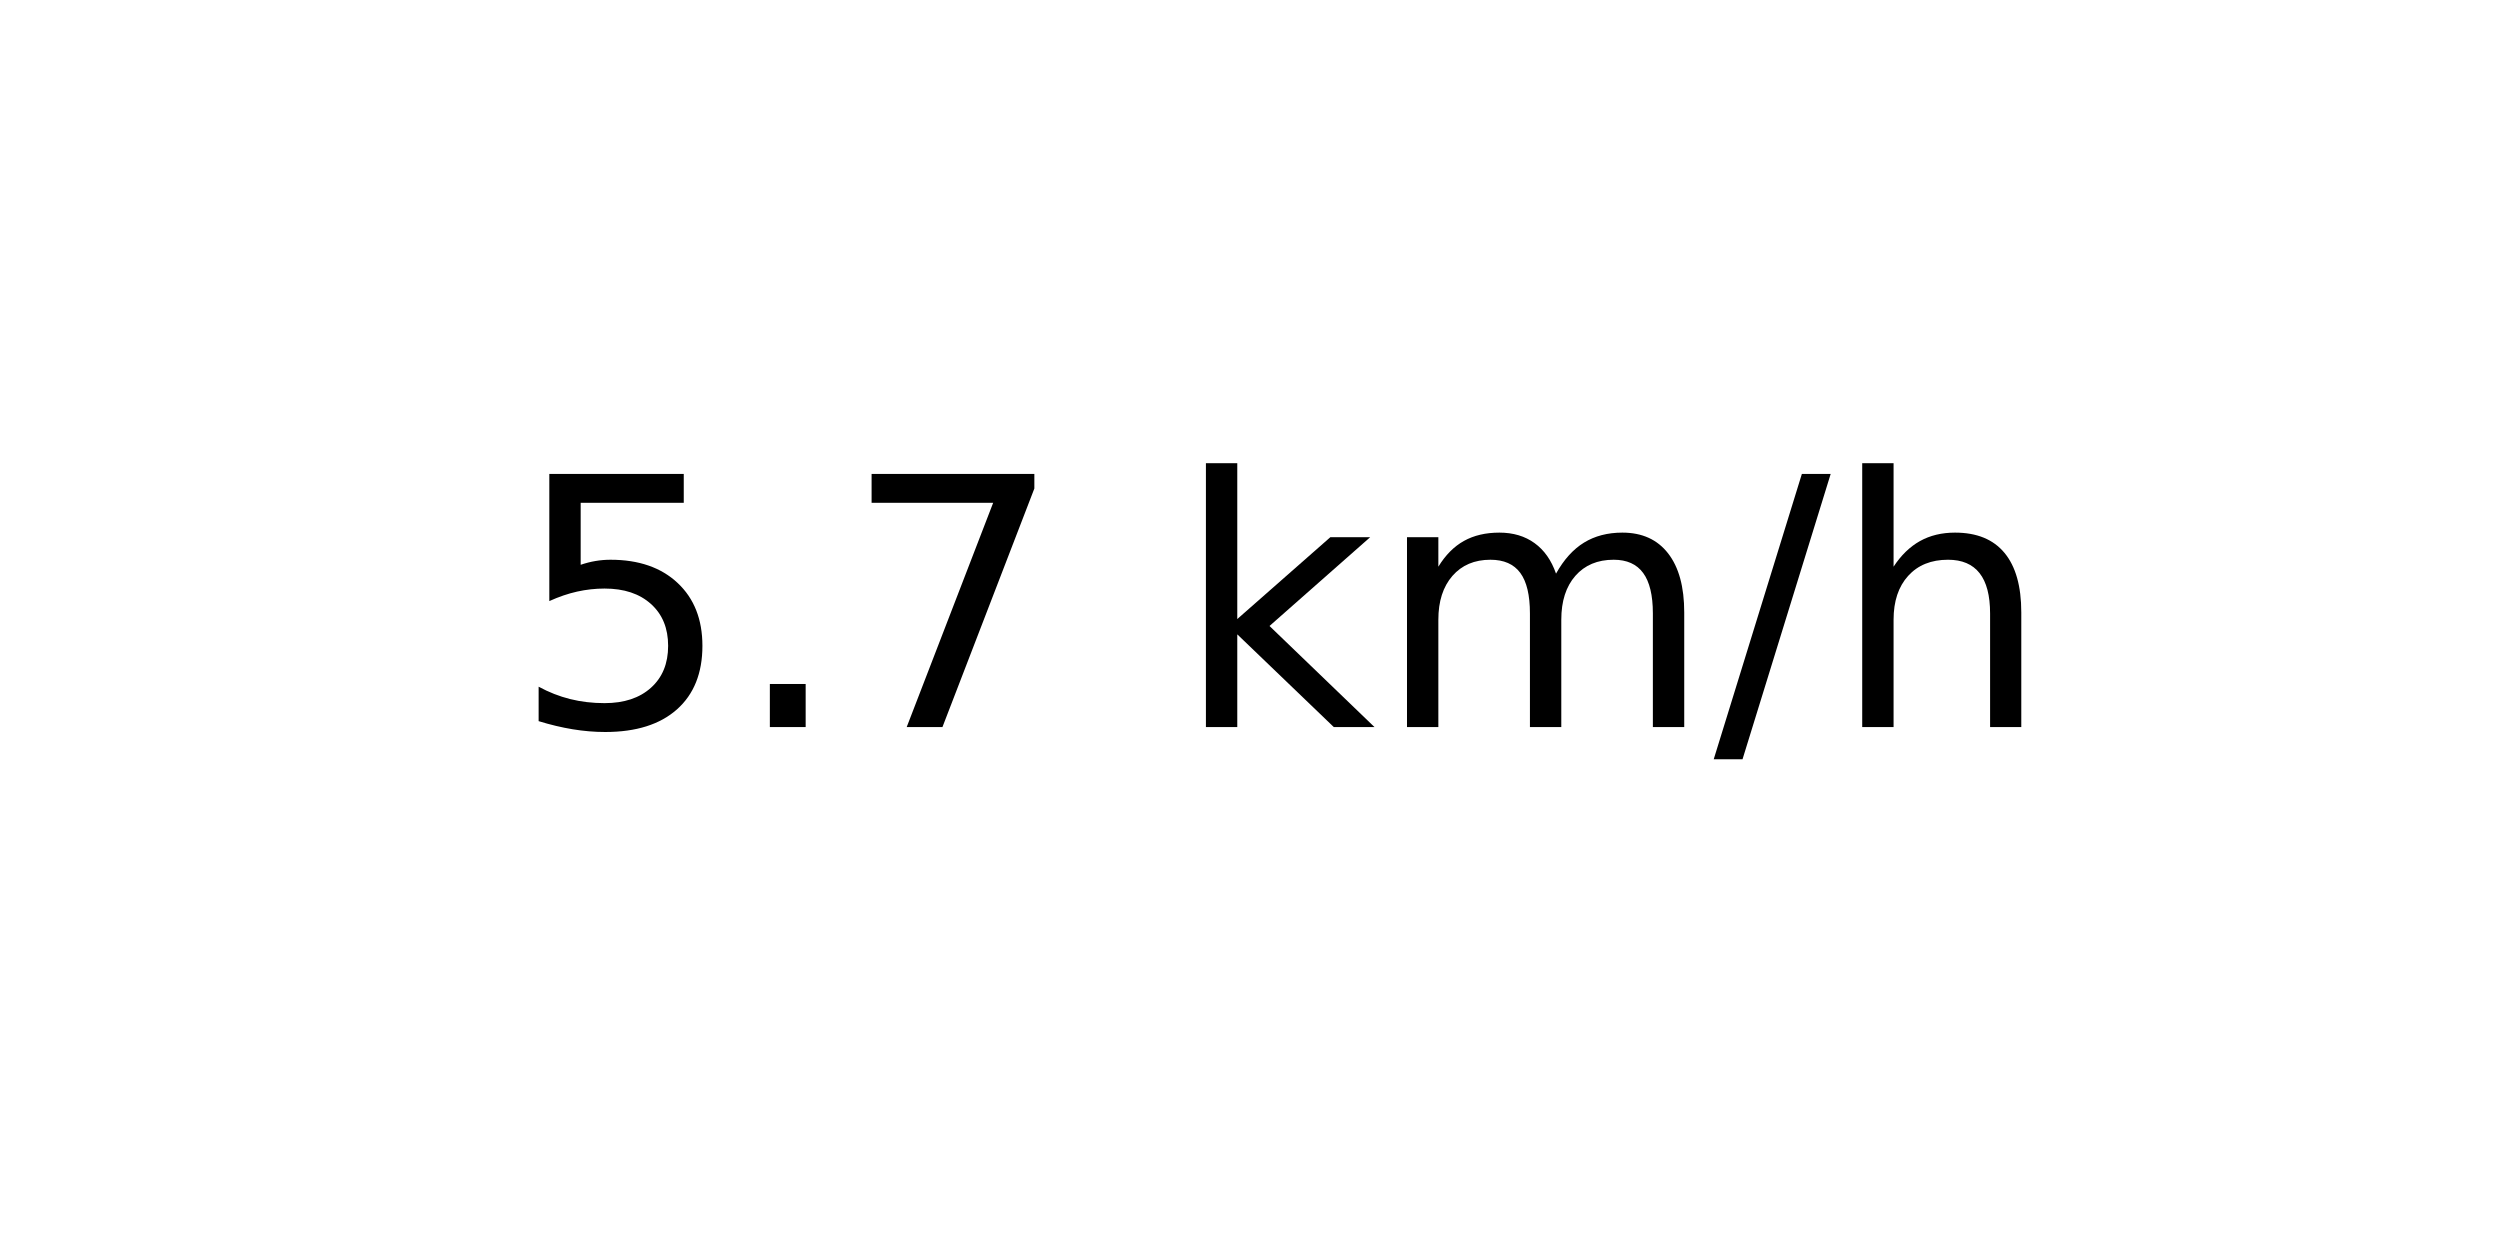
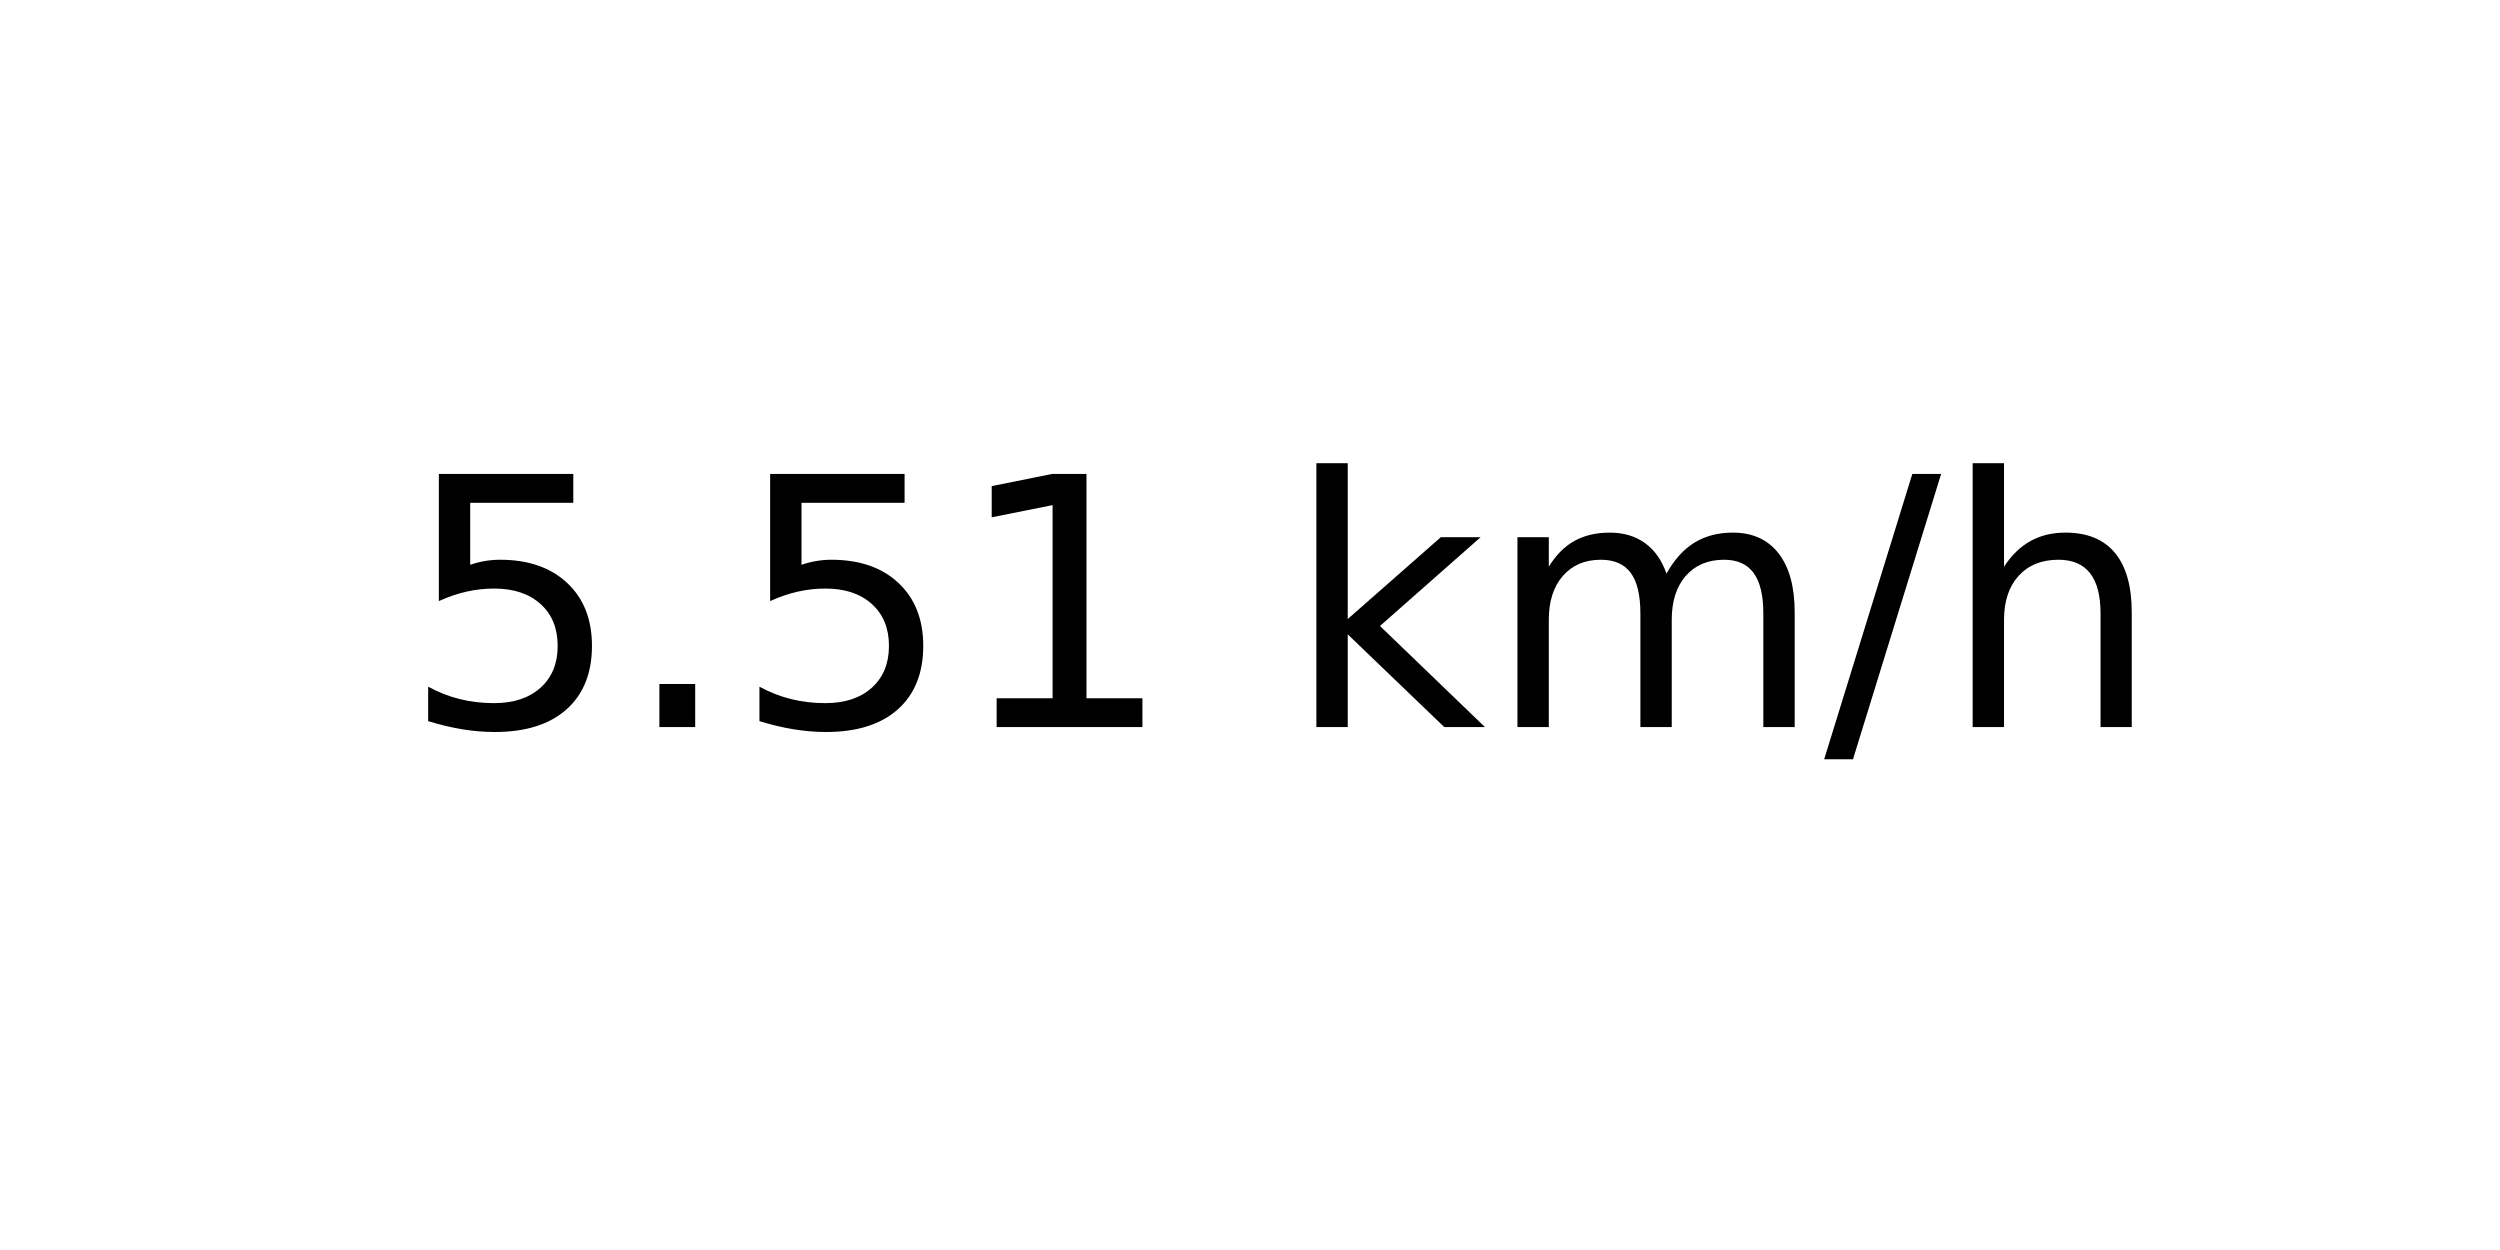
<svg xmlns="http://www.w3.org/2000/svg" xmlns:xlink="http://www.w3.org/1999/xlink" width="72pt" height="36pt" viewBox="0 0 72 36" version="1.1">
  <defs>
    <style type="text/css">*{stroke-linejoin: round; stroke-linecap: butt}</style>
  </defs>
  <g id="figure_1">
    <g id="axes_1">
      <g id="text_1">
-         <g transform="translate(14.74062 20.93937) scale(0.1 -0.1)">
+         <g transform="translate(11.55937 20.93937) scale(0.1 -0.1)">
          <defs>
            <path id="DejaVuSans-35" d="M 691 4666  L 3169 4666  L 3169 4134  L 1269 4134  L 1269 2991  Q 1406 3038 1543 3061  Q 1681 3084 1819 3084  Q 2600 3084 3056 2656  Q 3513 2228 3513 1497  Q 3513 744 3044 326  Q 2575 -91 1722 -91  Q 1428 -91 1123 -41  Q 819 9 494 109  L 494 744  Q 775 591 1075 516  Q 1375 441 1709 441  Q 2250 441 2565 725  Q 2881 1009 2881 1497  Q 2881 1984 2565 2268  Q 2250 2553 1709 2553  Q 1456 2553 1204 2497  Q 953 2441 691 2322  L 691 4666  z " transform="scale(0.015625)" />
            <path id="DejaVuSans-2e" d="M 684 794  L 1344 794  L 1344 0  L 684 0  L 684 794  z " transform="scale(0.015625)" />
-             <path id="DejaVuSans-37" d="M 525 4666  L 3525 4666  L 3525 4397  L 1831 0  L 1172 0  L 2766 4134  L 525 4134  L 525 4666  z " transform="scale(0.015625)" />
+             <path id="DejaVuSans-31" d="M 794 531  L 1825 531  L 1825 4091  L 703 3866  L 703 4441  L 1819 4666  L 2450 4666  L 2450 531  L 3481 531  L 3481 0  L 794 0  L 794 531  z " transform="scale(0.015625)" />
            <path id="DejaVuSans-20" transform="scale(0.015625)" />
            <path id="DejaVuSans-6b" d="M 581 4863  L 1159 4863  L 1159 1991  L 2875 3500  L 3609 3500  L 1753 1863  L 3688 0  L 2938 0  L 1159 1709  L 1159 0  L 581 0  L 581 4863  z " transform="scale(0.015625)" />
            <path id="DejaVuSans-6d" d="M 3328 2828  Q 3544 3216 3844 3400  Q 4144 3584 4550 3584  Q 5097 3584 5394 3201  Q 5691 2819 5691 2113  L 5691 0  L 5113 0  L 5113 2094  Q 5113 2597 4934 2840  Q 4756 3084 4391 3084  Q 3944 3084 3684 2787  Q 3425 2491 3425 1978  L 3425 0  L 2847 0  L 2847 2094  Q 2847 2600 2669 2842  Q 2491 3084 2119 3084  Q 1678 3084 1418 2786  Q 1159 2488 1159 1978  L 1159 0  L 581 0  L 581 3500  L 1159 3500  L 1159 2956  Q 1356 3278 1631 3431  Q 1906 3584 2284 3584  Q 2666 3584 2933 3390  Q 3200 3197 3328 2828  z " transform="scale(0.015625)" />
            <path id="DejaVuSans-2f" d="M 1625 4666  L 2156 4666  L 531 -594  L 0 -594  L 1625 4666  z " transform="scale(0.015625)" />
            <path id="DejaVuSans-68" d="M 3513 2113  L 3513 0  L 2938 0  L 2938 2094  Q 2938 2591 2744 2837  Q 2550 3084 2163 3084  Q 1697 3084 1428 2787  Q 1159 2491 1159 1978  L 1159 0  L 581 0  L 581 4863  L 1159 4863  L 1159 2956  Q 1366 3272 1645 3428  Q 1925 3584 2291 3584  Q 2894 3584 3203 3211  Q 3513 2838 3513 2113  z " transform="scale(0.015625)" />
          </defs>
          <use xlink:href="#DejaVuSans-35" />
          <use xlink:href="#DejaVuSans-2e" x="63.623" />
-           <use xlink:href="#DejaVuSans-37" x="95.41" />
-           <use xlink:href="#DejaVuSans-20" x="159.033" />
-           <use xlink:href="#DejaVuSans-6b" x="190.82" />
-           <use xlink:href="#DejaVuSans-6d" x="248.73" />
-           <use xlink:href="#DejaVuSans-2f" x="346.143" />
-           <use xlink:href="#DejaVuSans-68" x="379.834" />
+           <use xlink:href="#DejaVuSans-35" x="95.41" />
+           <use xlink:href="#DejaVuSans-31" x="159.033" />
+           <use xlink:href="#DejaVuSans-20" x="222.656" />
+           <use xlink:href="#DejaVuSans-6b" x="254.443" />
+           <use xlink:href="#DejaVuSans-6d" x="312.354" />
+           <use xlink:href="#DejaVuSans-2f" x="409.766" />
+           <use xlink:href="#DejaVuSans-68" x="443.457" />
        </g>
      </g>
    </g>
  </g>
</svg>
